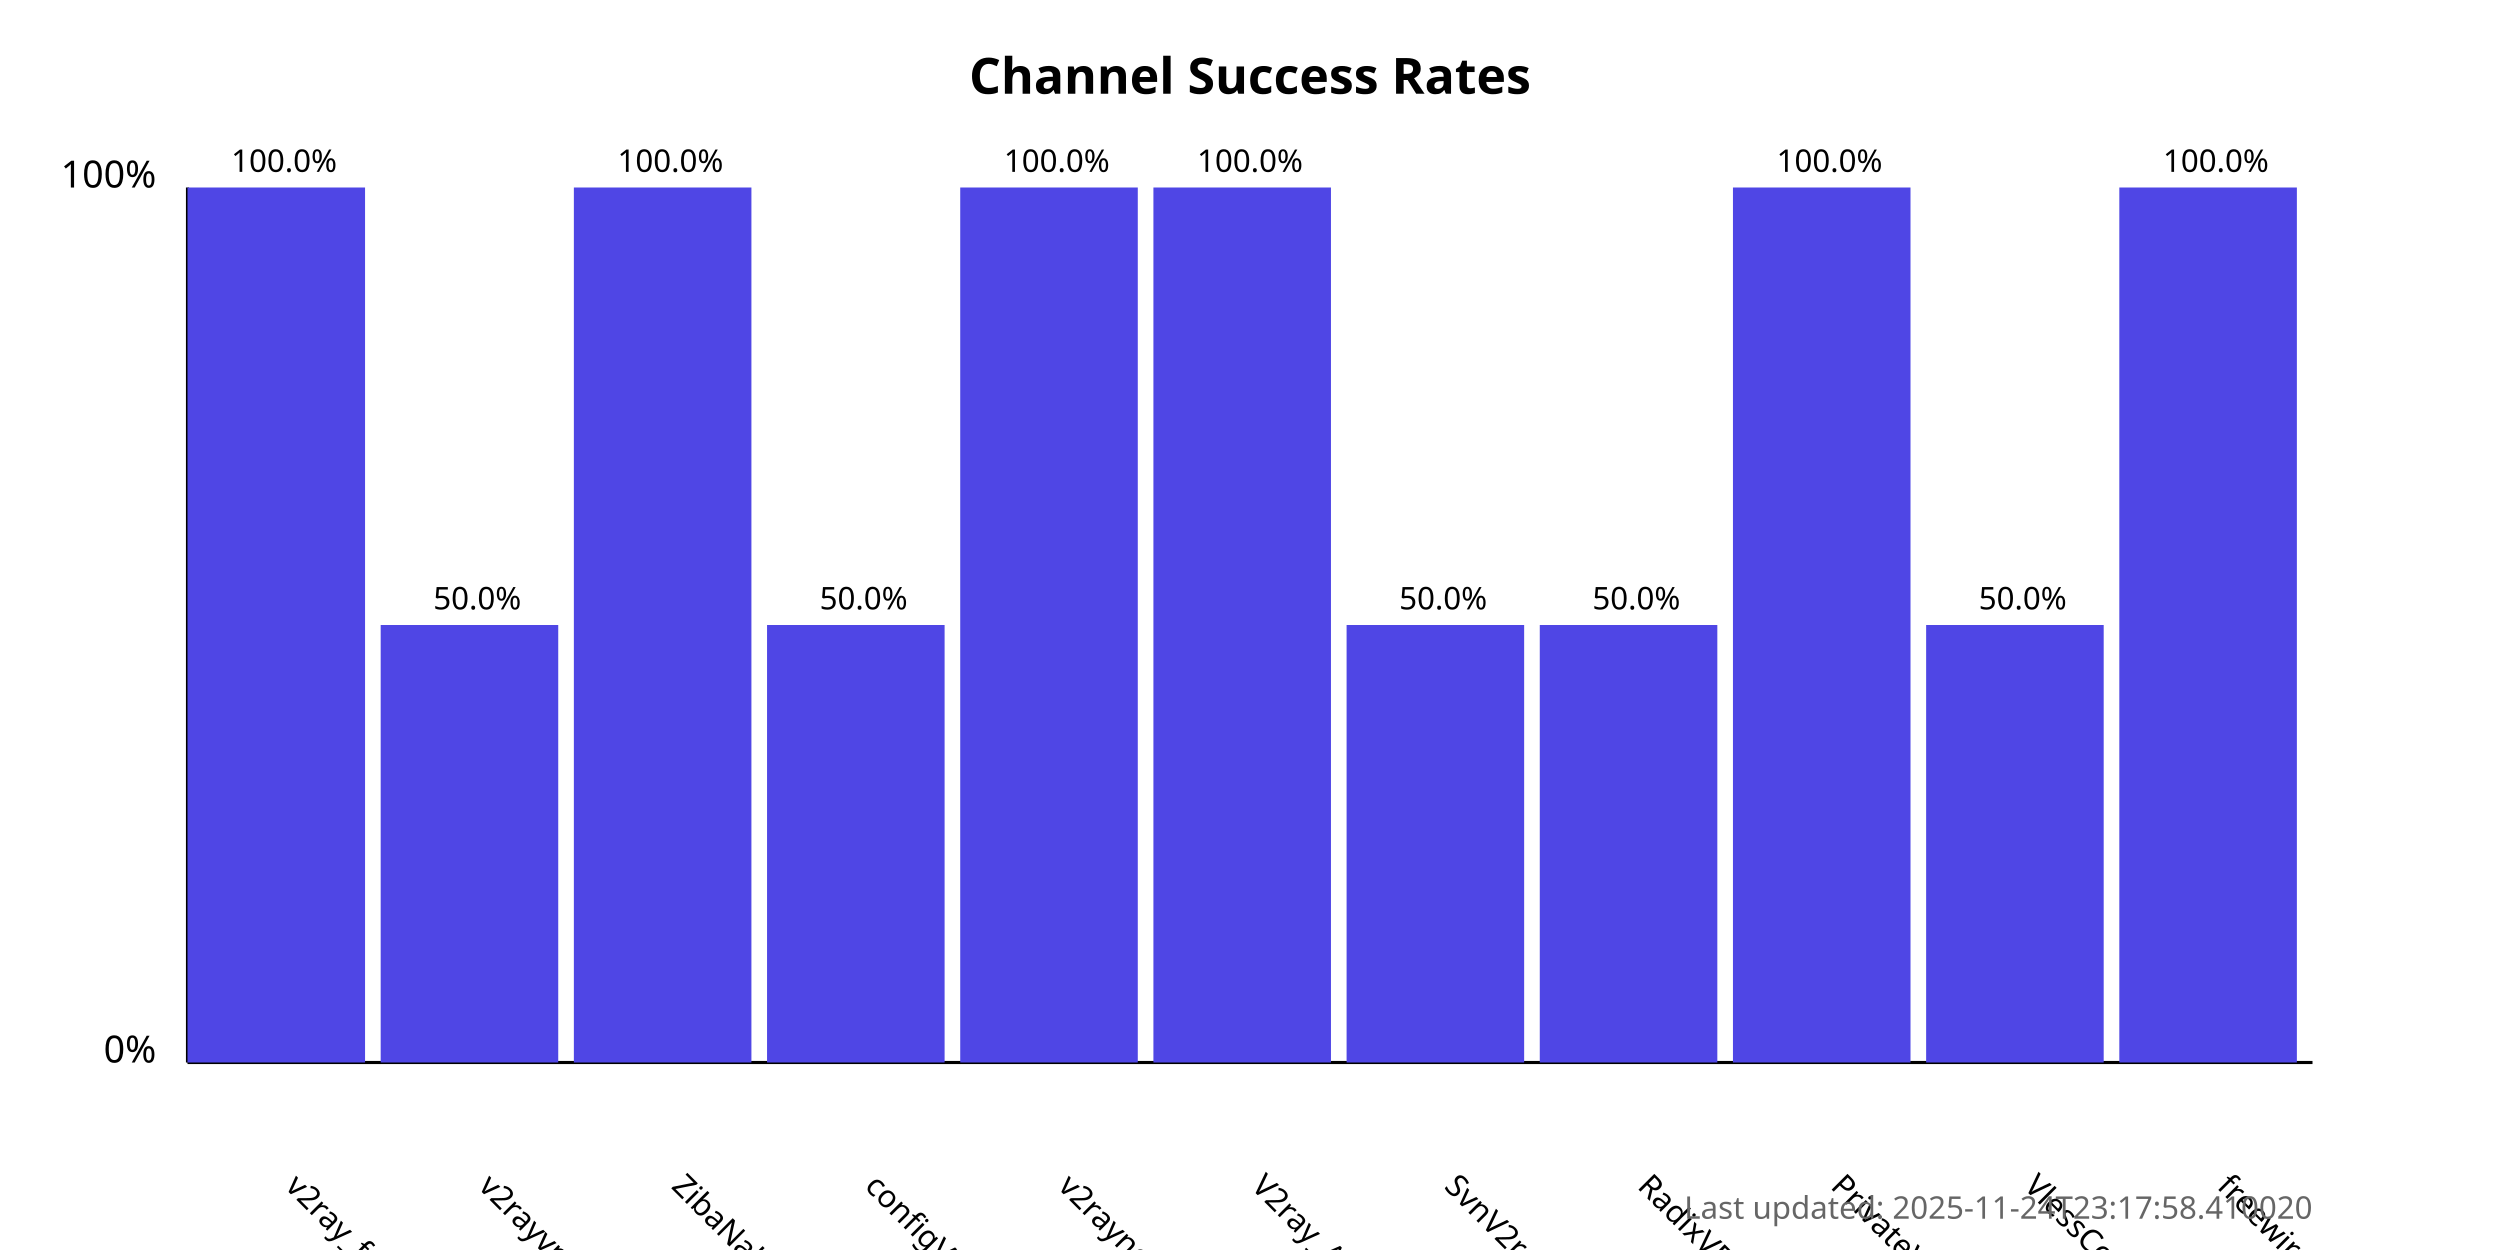
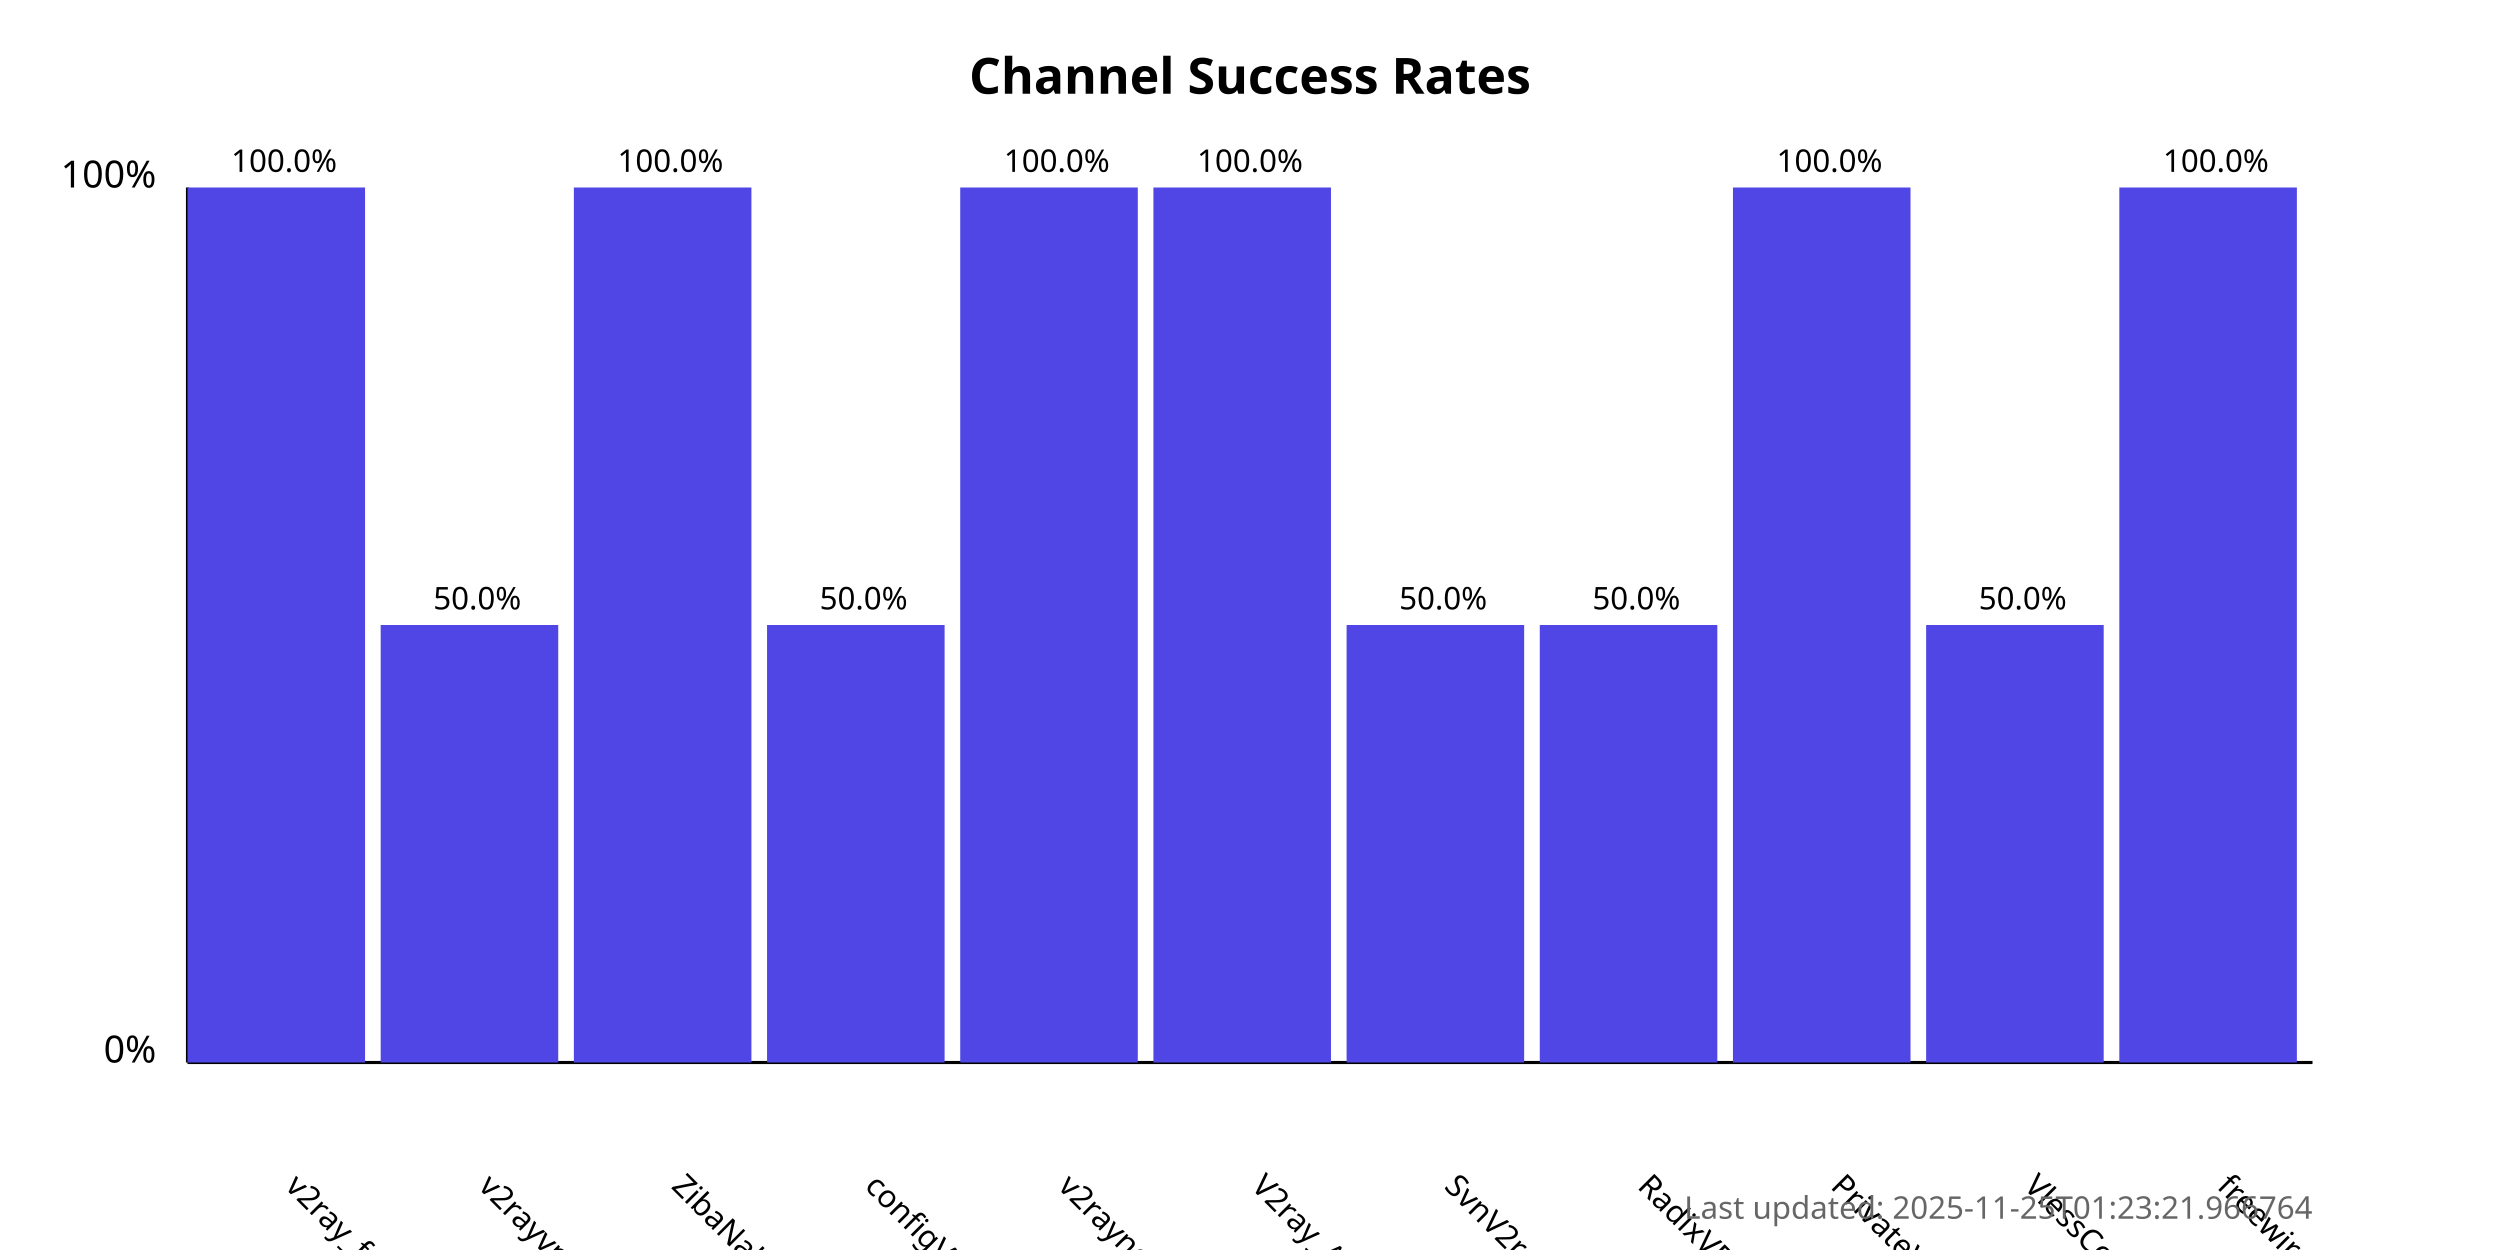
<svg xmlns="http://www.w3.org/2000/svg" width="800" height="400">
  <style>
            .chart-title { font: bold 16px sans-serif; }
            .axis-label { font: 12px sans-serif; }
            .tick-label { font: 10px sans-serif; }
            .bar { fill: #4f46e5; }
            .bar:hover { fill: #6366f1; }
            .timestamp { font: 10px sans-serif; fill: #666; }
        </style>
  <text x="400.0" y="30" text-anchor="middle" class="chart-title">
            Channel Success Rates
        </text>
  <line x1="60" y1="340" x2="60" y2="60" stroke="black" stroke-width="1" />
  <line x1="60" y1="340" x2="740" y2="340" stroke="black" stroke-width="1" />
  <text x="50" y="340" text-anchor="end" class="axis-label">0%</text>
  <text x="50" y="60" text-anchor="end" class="axis-label">100%</text>
  <g>
    <rect x="60" y="60.0" width="56.818" height="280.0" class="bar" />
    <text x="90.909" y="380" transform="rotate(45, 90.90909, 380)" text-anchor="start" class="tick-label">
                v2ray_free_conf
            </text>
    <text x="90.909" y="55.0" text-anchor="middle" class="tick-label">
                100.0%
            </text>
  </g>
  <g>
    <rect x="121.818" y="200.0" width="56.818" height="140.0" class="bar" />
    <text x="152.727" y="380" transform="rotate(45, 152.7273, 380)" text-anchor="start" class="tick-label">
                v2rayvpno
            </text>
    <text x="152.727" y="195.0" text-anchor="middle" class="tick-label">
                50.0%
            </text>
  </g>
  <g>
    <rect x="183.636" y="60.0" width="56.818" height="280.0" class="bar" />
    <text x="214.545" y="380" transform="rotate(45, 214.5455, 380)" text-anchor="start" class="tick-label">
                ZibaNabz
            </text>
    <text x="214.545" y="55.0" text-anchor="middle" class="tick-label">
                100.0%
            </text>
  </g>
  <g>
    <rect x="245.455" y="200.0" width="56.818" height="140.0" class="bar" />
    <text x="276.364" y="380" transform="rotate(45, 276.3636, 380)" text-anchor="start" class="tick-label">
                configV2rayForFree
            </text>
    <text x="276.364" y="195.0" text-anchor="middle" class="tick-label">
                50.0%
            </text>
  </g>
  <g>
    <rect x="307.273" y="60.0" width="56.818" height="280.0" class="bar" />
    <text x="338.182" y="380" transform="rotate(45, 338.1818, 380)" text-anchor="start" class="tick-label">
                v2rayngvpn
            </text>
    <text x="338.182" y="55.0" text-anchor="middle" class="tick-label">
                100.0%
            </text>
  </g>
  <g>
    <rect x="369.091" y="60.0" width="56.818" height="280.0" class="bar" />
    <text x="400.0" y="380" transform="rotate(45, 400.0, 380)" text-anchor="start" class="tick-label">
                V2ray_Alpha
            </text>
    <text x="400.0" y="55.0" text-anchor="middle" class="tick-label">
                100.0%
            </text>
  </g>
  <g>
    <rect x="430.909" y="200.0" width="56.818" height="140.0" class="bar" />
    <text x="461.818" y="380" transform="rotate(45, 461.8182, 380)" text-anchor="start" class="tick-label">
                SvnV2ray
            </text>
    <text x="461.818" y="195.0" text-anchor="middle" class="tick-label">
                50.0%
            </text>
  </g>
  <g>
    <rect x="492.727" y="200.0" width="56.818" height="140.0" class="bar" />
    <text x="523.636" y="380" transform="rotate(45, 523.6364, 380)" text-anchor="start" class="tick-label">
                RadixVPN
            </text>
    <text x="523.636" y="195.0" text-anchor="middle" class="tick-label">
                50.0%
            </text>
  </g>
  <g>
    <rect x="554.545" y="60.0" width="56.818" height="280.0" class="bar" />
    <text x="585.455" y="380" transform="rotate(45, 585.4545, 380)" text-anchor="start" class="tick-label">
                PrivateVPNs
            </text>
    <text x="585.455" y="55.0" text-anchor="middle" class="tick-label">
                100.0%
            </text>
  </g>
  <g>
    <rect x="616.364" y="200.0" width="56.818" height="140.0" class="bar" />
    <text x="647.273" y="380" transform="rotate(45, 647.2727, 380)" text-anchor="start" class="tick-label">
                VlessConfig
            </text>
    <text x="647.273" y="195.0" text-anchor="middle" class="tick-label">
                50.0%
            </text>
  </g>
  <g>
    <rect x="678.182" y="60.0" width="56.818" height="280.0" class="bar" />
    <text x="709.091" y="380" transform="rotate(45, 709.0909, 380)" text-anchor="start" class="tick-label">
                freewireguard
            </text>
    <text x="709.091" y="55.0" text-anchor="middle" class="tick-label">
                100.0%
            </text>
  </g>
  <text x="740" y="390" text-anchor="end" class="timestamp">
-             Last updated: 2025-11-24T23:17:58.410020
+             Last updated: 2025-11-25T01:23:21.966764
        </text>
</svg>
